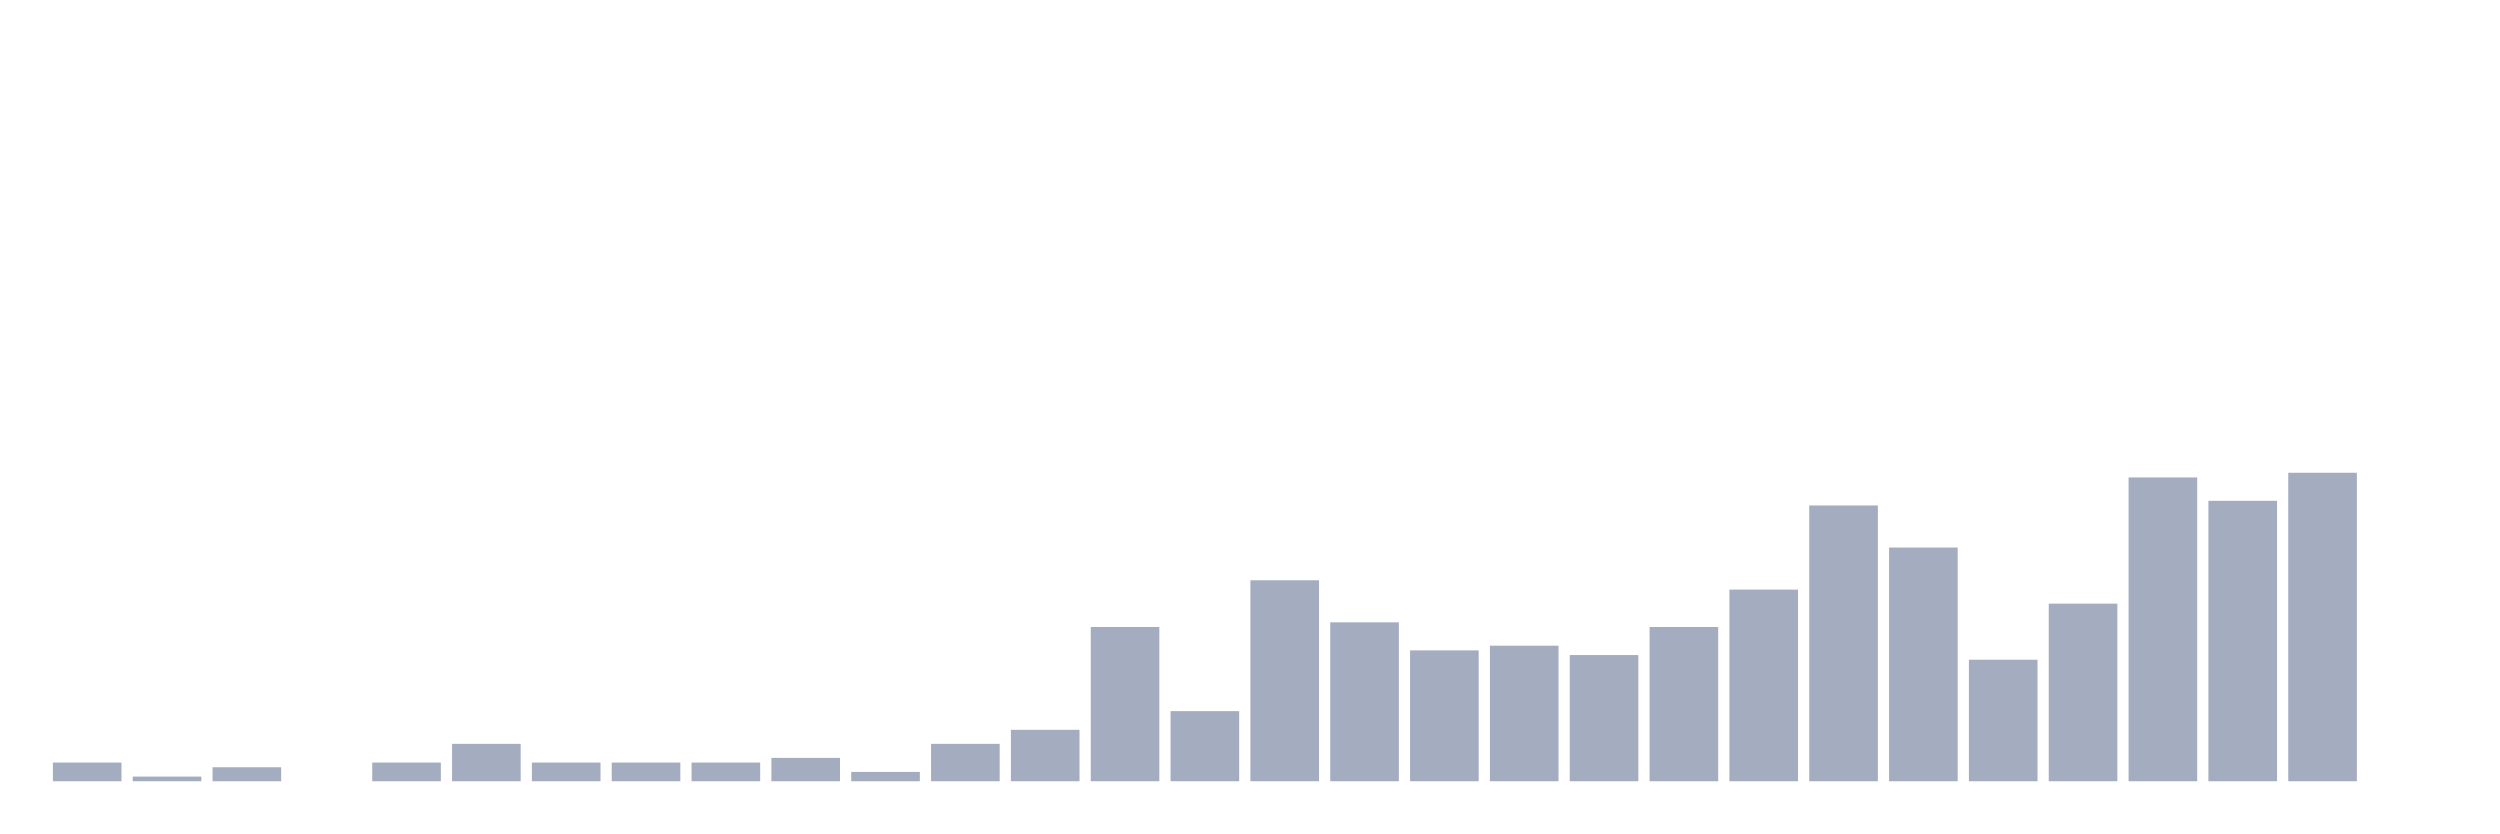
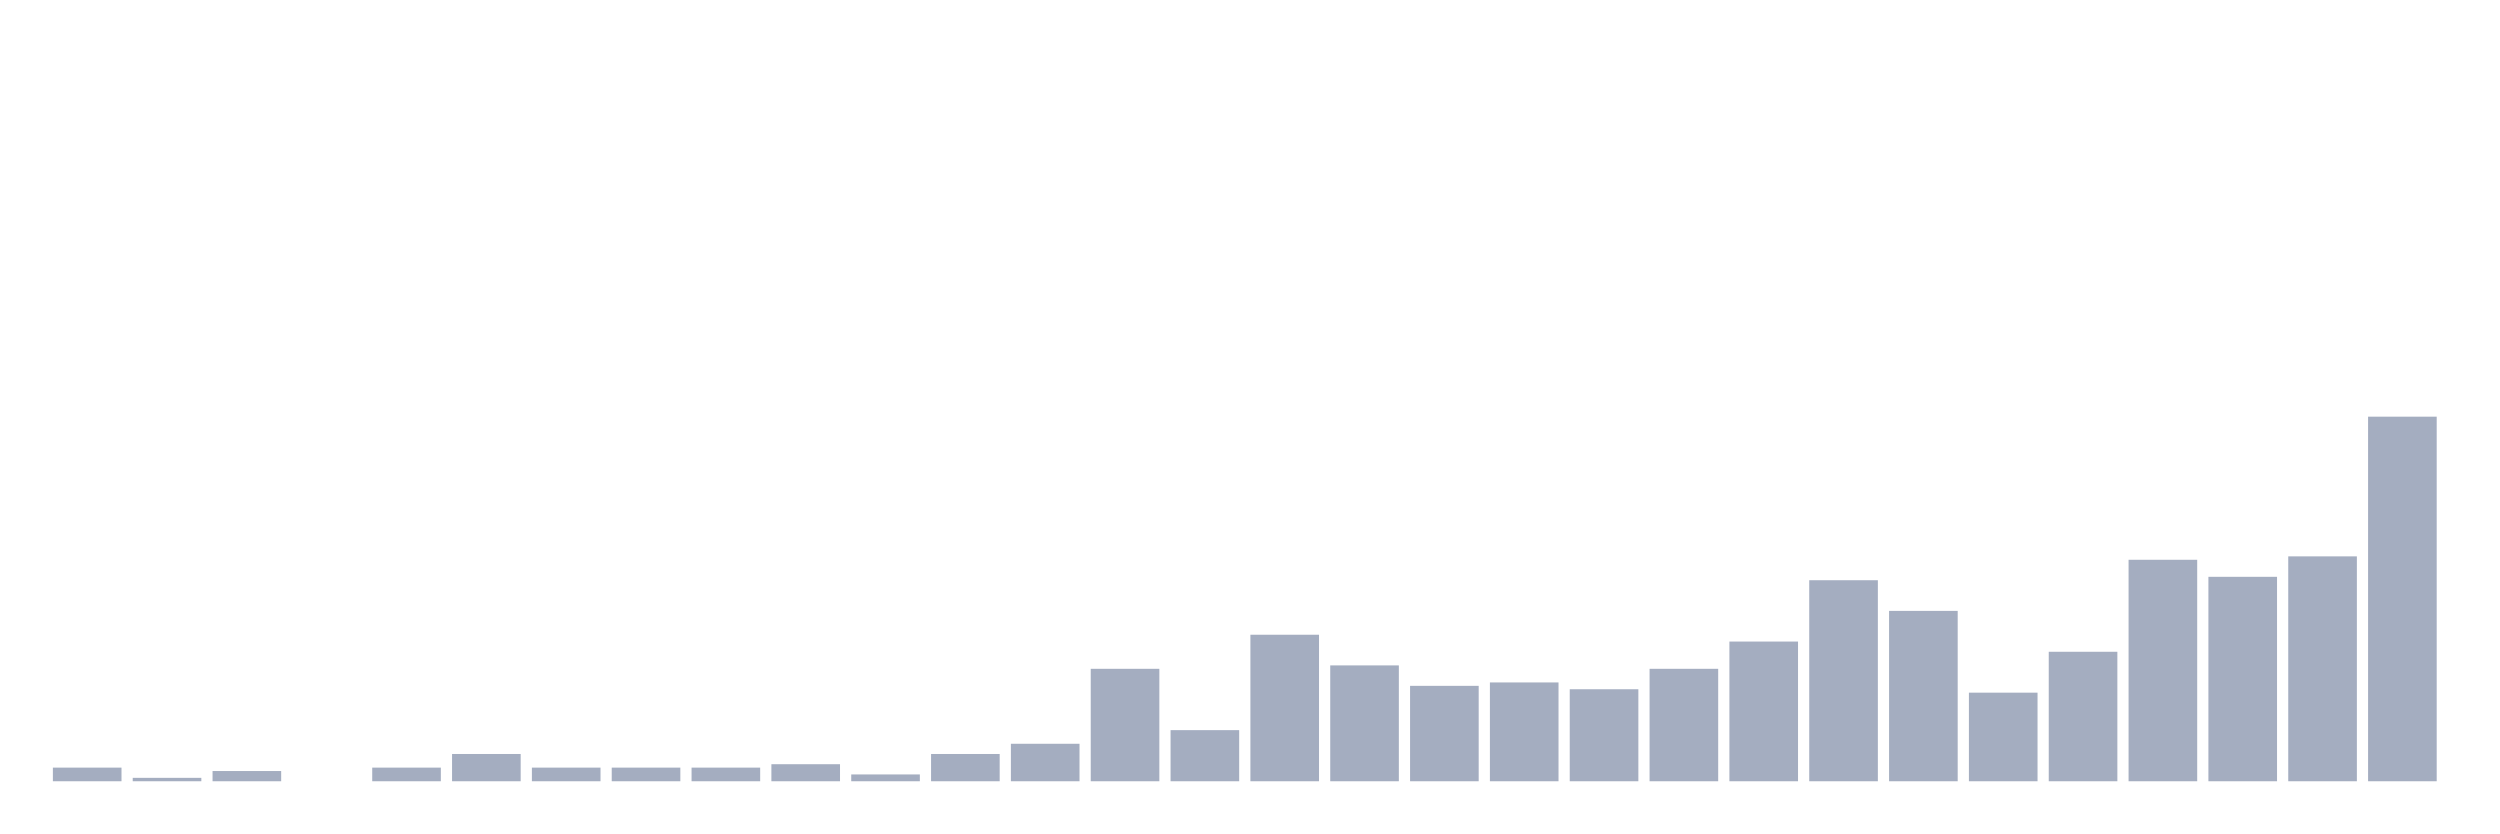
<svg xmlns="http://www.w3.org/2000/svg" viewBox="0 0 480 160">
  <g transform="translate(10,10)">
-     <rect class="bar" x="0.153" width="13.175" y="136.41" height="3.59" fill="rgb(164,173,192)" />
-     <rect class="bar" x="15.482" width="13.175" y="139.103" height="0.897" fill="rgb(164,173,192)" />
-     <rect class="bar" x="30.81" width="13.175" y="137.308" height="2.692" fill="rgb(164,173,192)" />
+     <rect class="bar" x="0.153" width="13.175" y="137.383" height="2.617" fill="rgb(164,173,192)" />
+     <rect class="bar" x="15.482" width="13.175" y="139.346" height="0.654" fill="rgb(164,173,192)" />
+     <rect class="bar" x="30.81" width="13.175" y="138.037" height="1.963" fill="rgb(164,173,192)" />
    <rect class="bar" x="46.138" width="13.175" y="140" height="0" fill="rgb(164,173,192)" />
-     <rect class="bar" x="61.466" width="13.175" y="136.41" height="3.59" fill="rgb(164,173,192)" />
-     <rect class="bar" x="76.794" width="13.175" y="132.821" height="7.179" fill="rgb(164,173,192)" />
-     <rect class="bar" x="92.123" width="13.175" y="136.41" height="3.59" fill="rgb(164,173,192)" />
-     <rect class="bar" x="107.451" width="13.175" y="136.41" height="3.59" fill="rgb(164,173,192)" />
-     <rect class="bar" x="122.779" width="13.175" y="136.41" height="3.59" fill="rgb(164,173,192)" />
-     <rect class="bar" x="138.107" width="13.175" y="135.513" height="4.487" fill="rgb(164,173,192)" />
-     <rect class="bar" x="153.436" width="13.175" y="138.205" height="1.795" fill="rgb(164,173,192)" />
-     <rect class="bar" x="168.764" width="13.175" y="132.821" height="7.179" fill="rgb(164,173,192)" />
-     <rect class="bar" x="184.092" width="13.175" y="130.128" height="9.872" fill="rgb(164,173,192)" />
-     <rect class="bar" x="199.42" width="13.175" y="110.385" height="29.615" fill="rgb(164,173,192)" />
-     <rect class="bar" x="214.748" width="13.175" y="126.538" height="13.462" fill="rgb(164,173,192)" />
-     <rect class="bar" x="230.077" width="13.175" y="101.41" height="38.59" fill="rgb(164,173,192)" />
-     <rect class="bar" x="245.405" width="13.175" y="109.487" height="30.513" fill="rgb(164,173,192)" />
-     <rect class="bar" x="260.733" width="13.175" y="114.872" height="25.128" fill="rgb(164,173,192)" />
-     <rect class="bar" x="276.061" width="13.175" y="113.974" height="26.026" fill="rgb(164,173,192)" />
-     <rect class="bar" x="291.39" width="13.175" y="115.769" height="24.231" fill="rgb(164,173,192)" />
-     <rect class="bar" x="306.718" width="13.175" y="110.385" height="29.615" fill="rgb(164,173,192)" />
-     <rect class="bar" x="322.046" width="13.175" y="103.205" height="36.795" fill="rgb(164,173,192)" />
-     <rect class="bar" x="337.374" width="13.175" y="87.051" height="52.949" fill="rgb(164,173,192)" />
-     <rect class="bar" x="352.702" width="13.175" y="95.128" height="44.872" fill="rgb(164,173,192)" />
-     <rect class="bar" x="368.031" width="13.175" y="116.667" height="23.333" fill="rgb(164,173,192)" />
-     <rect class="bar" x="383.359" width="13.175" y="105.897" height="34.103" fill="rgb(164,173,192)" />
-     <rect class="bar" x="398.687" width="13.175" y="81.667" height="58.333" fill="rgb(164,173,192)" />
-     <rect class="bar" x="414.015" width="13.175" y="86.154" height="53.846" fill="rgb(164,173,192)" />
-     <rect class="bar" x="429.344" width="13.175" y="80.769" height="59.231" fill="rgb(164,173,192)" />
-     <rect class="bar" x="444.672" width="13.175" y="140" height="0" fill="rgb(164,173,192)" />
+     <rect class="bar" x="61.466" width="13.175" y="137.383" height="2.617" fill="rgb(164,173,192)" />
+     <rect class="bar" x="76.794" width="13.175" y="134.766" height="5.234" fill="rgb(164,173,192)" />
+     <rect class="bar" x="92.123" width="13.175" y="137.383" height="2.617" fill="rgb(164,173,192)" />
+     <rect class="bar" x="107.451" width="13.175" y="137.383" height="2.617" fill="rgb(164,173,192)" />
+     <rect class="bar" x="122.779" width="13.175" y="137.383" height="2.617" fill="rgb(164,173,192)" />
+     <rect class="bar" x="138.107" width="13.175" y="136.729" height="3.271" fill="rgb(164,173,192)" />
+     <rect class="bar" x="153.436" width="13.175" y="138.692" height="1.308" fill="rgb(164,173,192)" />
+     <rect class="bar" x="168.764" width="13.175" y="134.766" height="5.234" fill="rgb(164,173,192)" />
+     <rect class="bar" x="184.092" width="13.175" y="132.804" height="7.196" fill="rgb(164,173,192)" />
+     <rect class="bar" x="199.42" width="13.175" y="118.411" height="21.589" fill="rgb(164,173,192)" />
+     <rect class="bar" x="214.748" width="13.175" y="130.187" height="9.813" fill="rgb(164,173,192)" />
+     <rect class="bar" x="230.077" width="13.175" y="111.869" height="28.131" fill="rgb(164,173,192)" />
+     <rect class="bar" x="245.405" width="13.175" y="117.757" height="22.243" fill="rgb(164,173,192)" />
+     <rect class="bar" x="260.733" width="13.175" y="121.682" height="18.318" fill="rgb(164,173,192)" />
+     <rect class="bar" x="276.061" width="13.175" y="121.028" height="18.972" fill="rgb(164,173,192)" />
+     <rect class="bar" x="291.39" width="13.175" y="122.336" height="17.664" fill="rgb(164,173,192)" />
+     <rect class="bar" x="306.718" width="13.175" y="118.411" height="21.589" fill="rgb(164,173,192)" />
+     <rect class="bar" x="322.046" width="13.175" y="113.178" height="26.822" fill="rgb(164,173,192)" />
+     <rect class="bar" x="337.374" width="13.175" y="101.402" height="38.598" fill="rgb(164,173,192)" />
+     <rect class="bar" x="352.702" width="13.175" y="107.29" height="32.71" fill="rgb(164,173,192)" />
+     <rect class="bar" x="368.031" width="13.175" y="122.991" height="17.009" fill="rgb(164,173,192)" />
+     <rect class="bar" x="383.359" width="13.175" y="115.14" height="24.86" fill="rgb(164,173,192)" />
+     <rect class="bar" x="398.687" width="13.175" y="97.477" height="42.523" fill="rgb(164,173,192)" />
+     <rect class="bar" x="414.015" width="13.175" y="100.748" height="39.252" fill="rgb(164,173,192)" />
+     <rect class="bar" x="429.344" width="13.175" y="96.822" height="43.178" fill="rgb(164,173,192)" />
+     <rect class="bar" x="444.672" width="13.175" y="70" height="70" fill="rgb(164,173,192)" />
  </g>
</svg>
